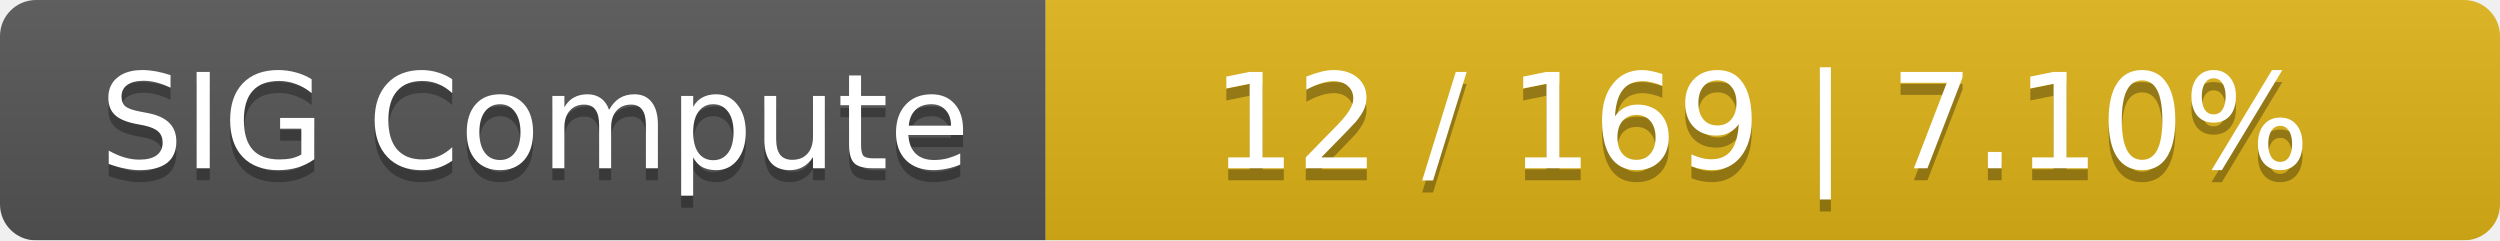
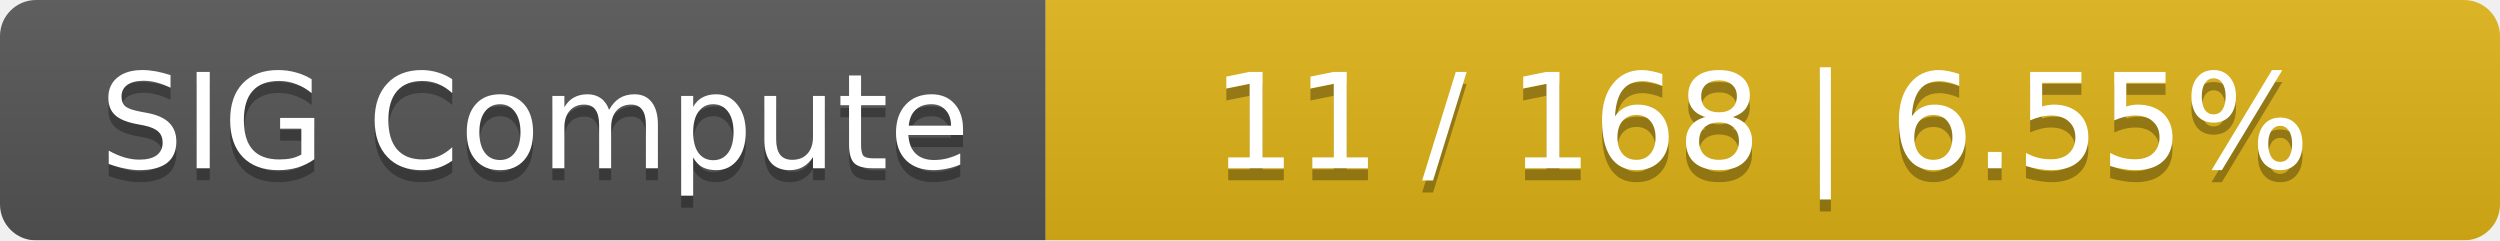
<svg xmlns="http://www.w3.org/2000/svg" width="208" height="20">
  <linearGradient id="smooth" x2="0" y2="100%">
    <stop offset="0" stop-color="#bbb" stop-opacity=".1" />
    <stop offset="1" stop-opacity=".1" />
  </linearGradient>
  <mask id="round">
    <rect width="208" height="20" rx="3" fill="#fff" />
  </mask>
  <g mask="url(#round)">
    <rect width="87" height="20" fill="#555" />
    <rect x="87" width="121" height="20" fill="#dfb317" />
    <rect width="208" height="20" fill="url(#smooth)" />
  </g>
  <g fill="#fff" text-anchor="middle" font-family="DejaVu Sans,Verdana,Geneva,sans-serif" font-size="11">
    <text x="44.5" y="15" fill="#010101" fill-opacity=".3">SIG Compute</text>
    <text x="44.5" y="14">SIG Compute</text>
-     <text x="146.5" y="15" fill="#010101" fill-opacity=".3">12 / 169    |    7.10%</text>
-     <text x="146.5" y="14">12 / 169    |    7.10%</text>
+     <text x="146.5" y="15" fill="#010101" fill-opacity=".3">11 / 168    |    6.55%</text>
+     <text x="146.5" y="14">11 / 168    |    6.55%</text>
  </g>
</svg>
